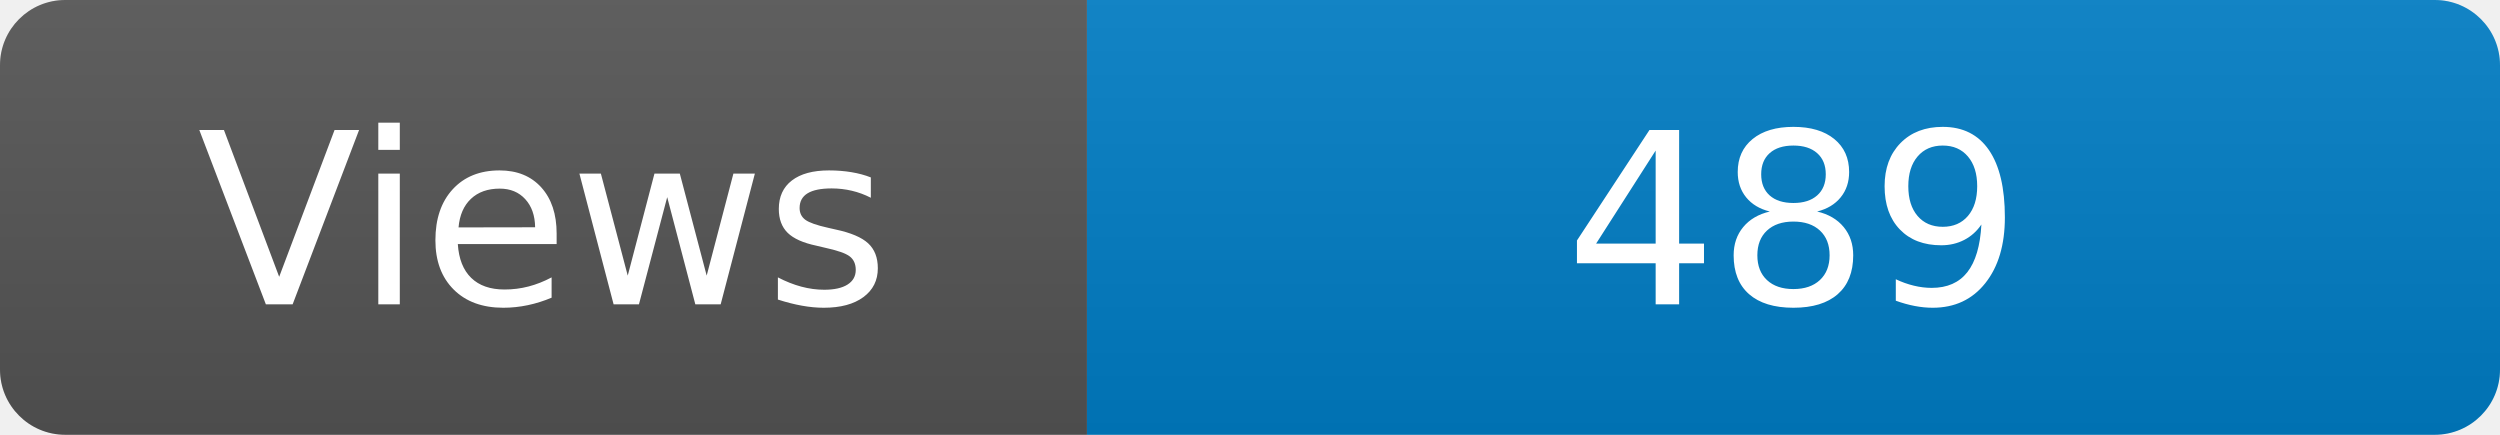
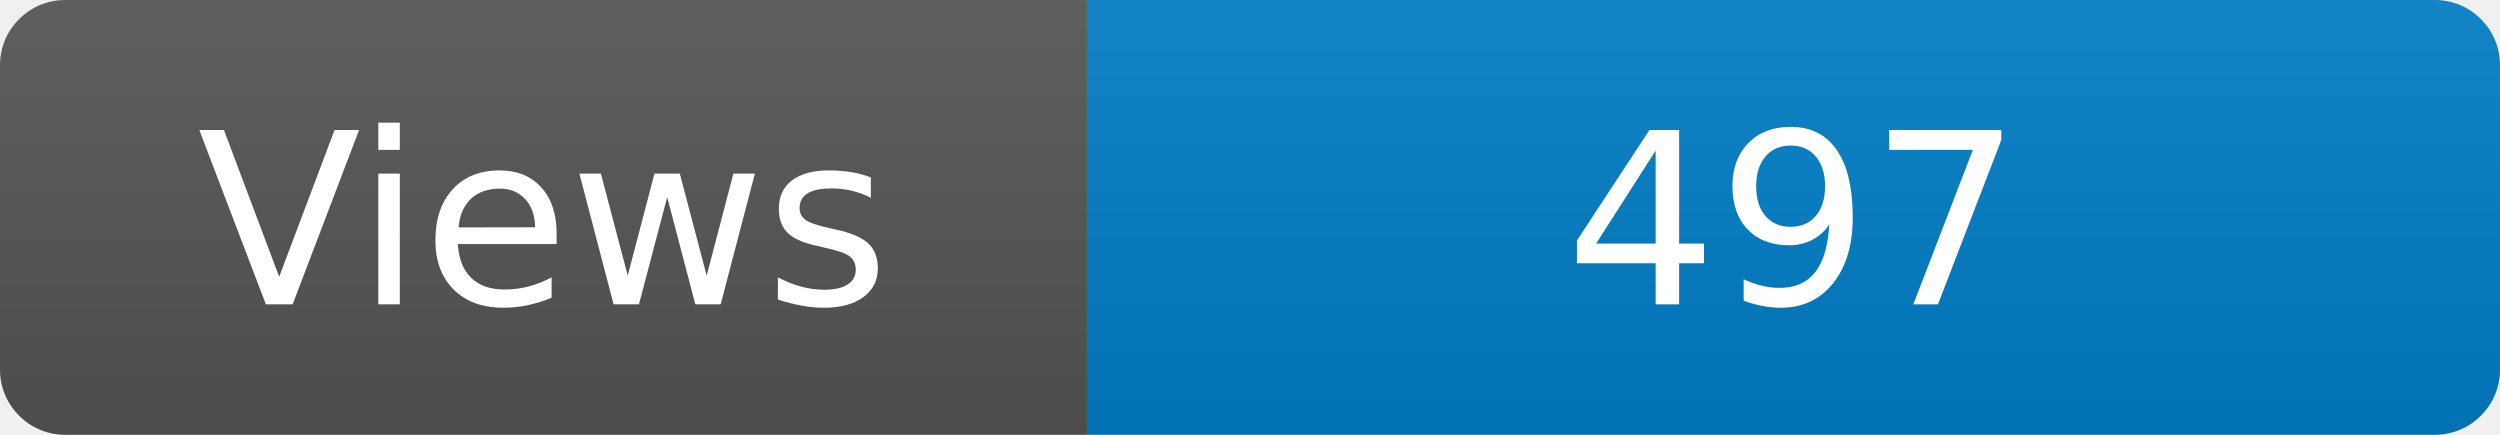
<svg xmlns="http://www.w3.org/2000/svg" width="115" height="20" role="img" aria-label="Maintained?: yes">
  <linearGradient id="s" x2="0" y2="100%">
    <stop offset="0" stop-color="#bbb" stop-opacity=".1" />
    <stop offset="1" stop-opacity=".1" />
  </linearGradient>
  <clipPath id="r">
    <rect width="115" height="20" rx="3" fill="#fff" />
  </clipPath>
  <g clip-path="url(#r)">
    <rect width="50" height="20" fill="#555" />
    <rect x="50" width="160" height="20" fill="#007ec6" />
    <rect width="115" height="20" fill="url(#s)" />
  </g>
  <g fill="#fff" text-anchor="middle" font-family="Verdana,Geneva,DejaVu Sans,sans-serif" font-size="110">
    <text x="250" y="140" transform="scale(.1)" fill="#fff">Views</text>
-     <text x="825" y="140" transform="scale(.1)" fill="#fff">489</text>
+     <text x="825" y="140" transform="scale(.1)" fill="#fff">497</text>
  </g>
</svg>
